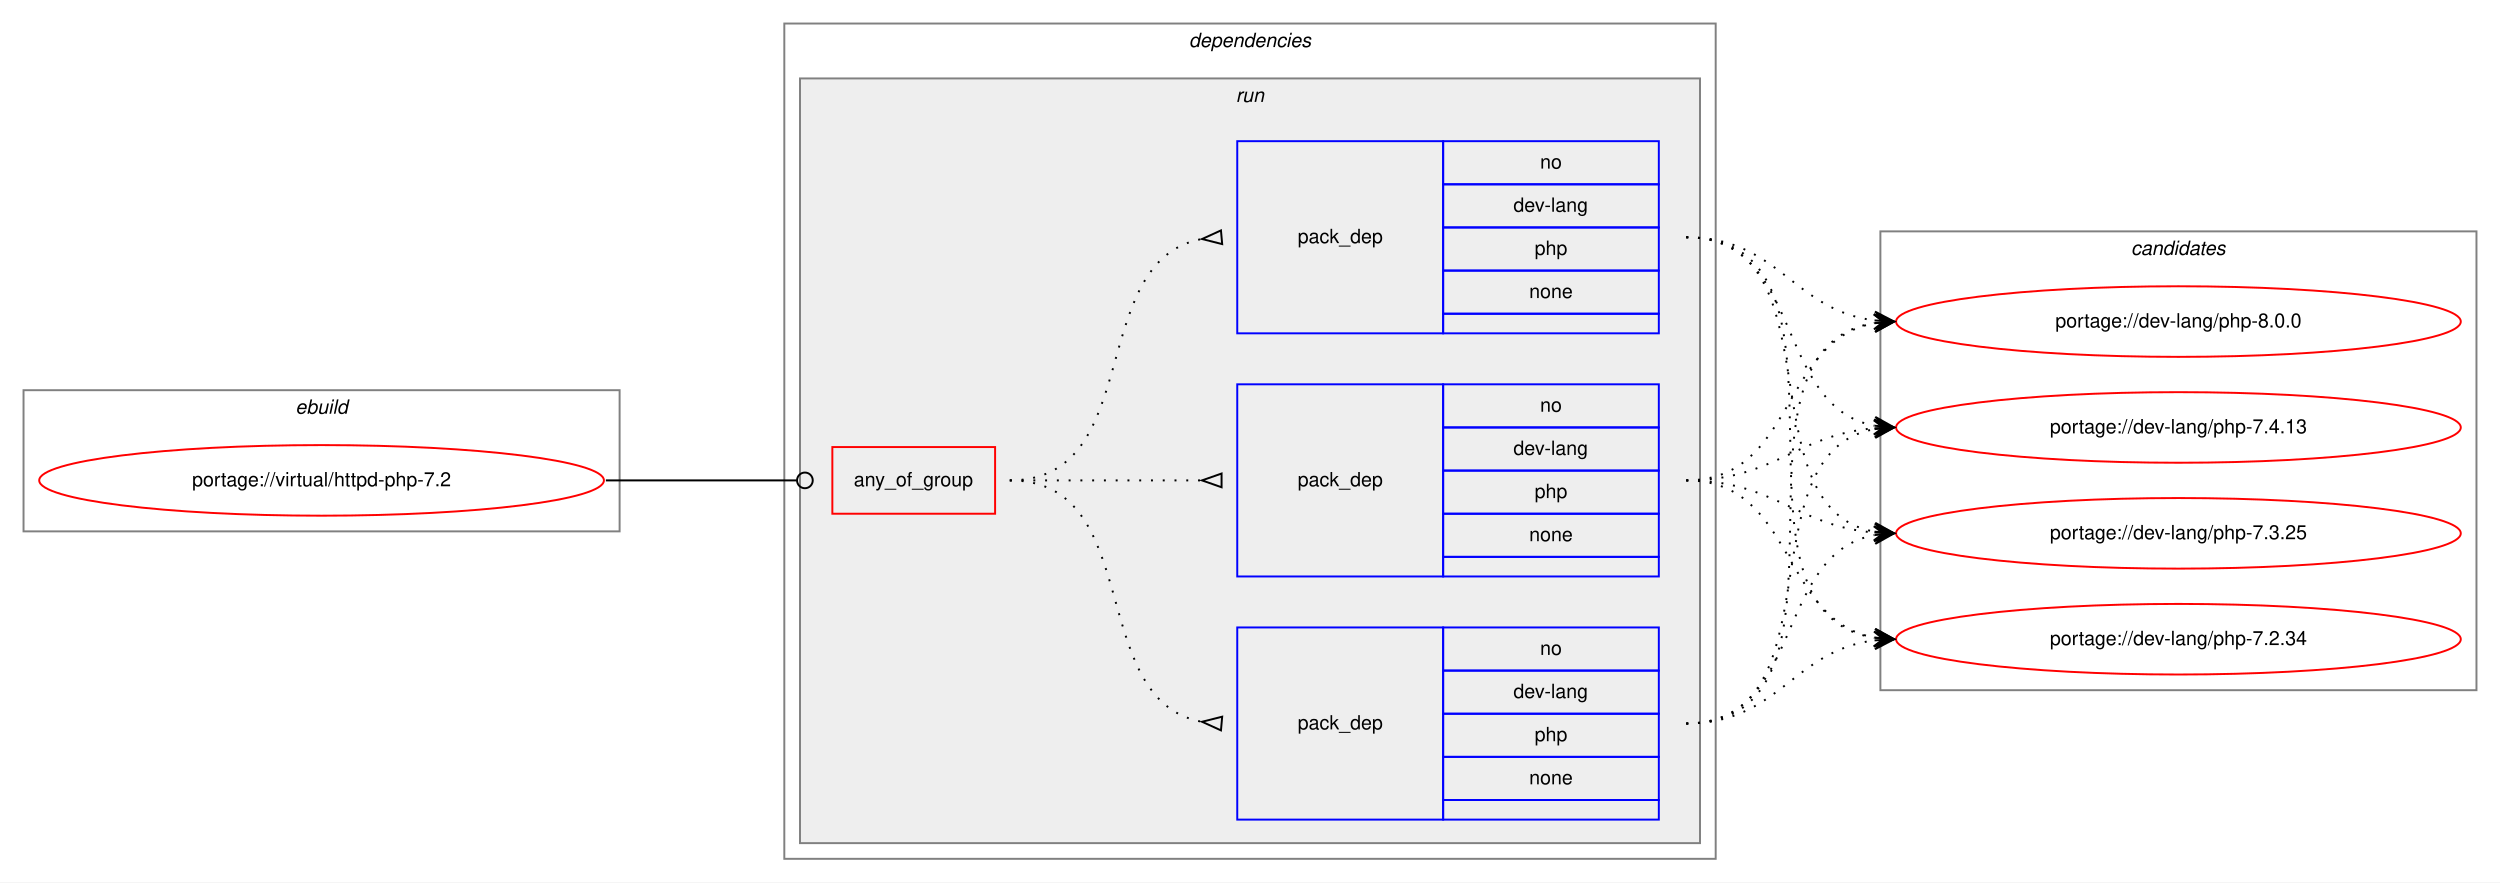
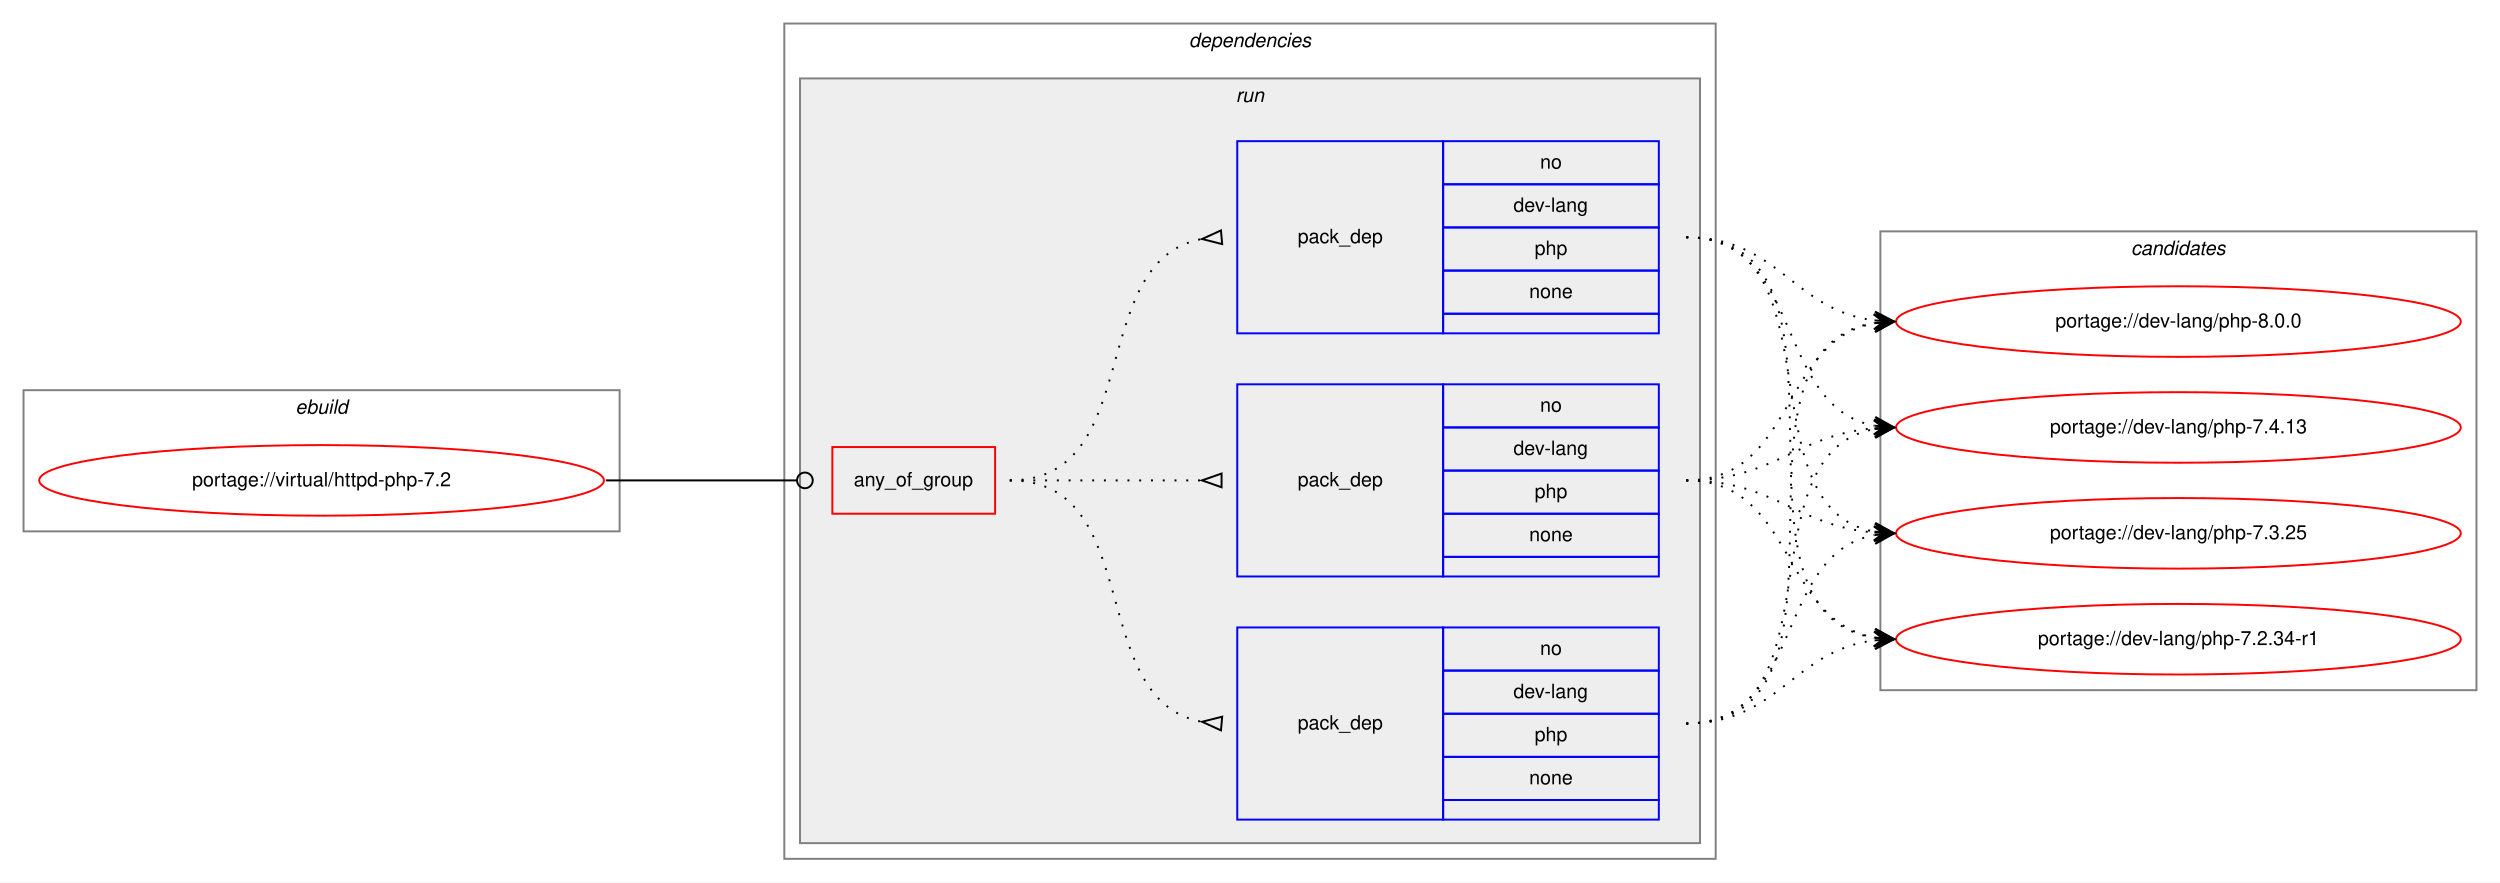
<svg xmlns="http://www.w3.org/2000/svg" xmlns:xlink="http://www.w3.org/1999/xlink" width="1275pt" height="450pt" viewBox="0.00 0.00 1275.00 450.00">
  <g id="graph0" class="graph" transform="scale(1 1) rotate(0) translate(4 446)">
    <polygon fill="white" stroke="transparent" points="-4,4 -4,-446 1271,-446 1271,4 -4,4" />
    <g id="clust1" class="cluster">
      <polygon fill="none" stroke="gray" points="8,-175 8,-247 312,-247 312,-175 8,-175" />
      <text text-anchor="start" x="146.66" y="-235" font-family="Helvetica,sans-Serif" font-style="italic" font-size="10.00">ebuild</text>
    </g>
    <g id="clust2" class="cluster">
      <polygon fill="none" stroke="gray" points="396,-8 396,-434 871,-434 871,-8 396,-8" />
      <text text-anchor="start" x="602.38" y="-422" font-family="Helvetica,sans-Serif" font-style="italic" font-size="10.00">dependencies</text>
    </g>
    <g id="clust5" class="cluster">
      <polygon fill="#eeeeee" stroke="gray" points="404,-16 404,-406 863,-406 863,-16 404,-16" />
      <text text-anchor="start" x="626.28" y="-394" font-family="Helvetica,sans-Serif" font-style="italic" font-size="10.00">run</text>
    </g>
    <g id="clust10" class="cluster">
      <polygon fill="none" stroke="gray" points="955,-94 955,-328 1259,-328 1259,-94 955,-94" />
      <text text-anchor="start" x="1082.82" y="-316" font-family="Helvetica,sans-Serif" font-style="italic" font-size="10.00">candidates</text>
    </g>
    <g id="node1" class="node">
      <g id="a_node1">
        <a xlink:href="../virtual/httpd-php-7.2.svg" xlink:title="portage://virtual/httpd-php-7.2">
          <ellipse fill="none" stroke="red" cx="160" cy="-201" rx="144" ry="18" />
          <text text-anchor="middle" x="160" y="-198" font-family="Helvetica,sans-Serif" font-size="10.00">portage://virtual/httpd-php-7.2</text>
        </a>
      </g>
    </g>
    <g id="node2" class="node">
      <polygon fill="none" stroke="red" points="420.5,-184 420.5,-218 503.5,-218 503.5,-184 420.5,-184" />
      <text text-anchor="start" x="431.43" y="-198" font-family="Helvetica,sans-Serif" font-size="10.00">any_of_group</text>
    </g>
    <g id="edge4" class="edge">
      <path fill="none" stroke="black" d="M305,-201C349.05,-201 362.06,-201 402.35,-201" />
      <ellipse fill="none" stroke="black" cx="406.5" cy="-201" rx="4" ry="4" />
    </g>
    <g id="node3" class="node">
      <polygon fill="none" stroke="blue" points="627,-276 627,-374 732,-374 732,-276 627,-276" />
      <text text-anchor="start" x="657.82" y="-322" font-family="Helvetica,sans-Serif" font-size="10.00">pack_dep</text>
      <polygon fill="none" stroke="blue" points="732,-352 732,-374 842,-374 842,-352 732,-352" />
      <text text-anchor="start" x="781.44" y="-360" font-family="Helvetica,sans-Serif" font-size="10.00">no</text>
      <polygon fill="none" stroke="blue" points="732,-330 732,-352 842,-352 842,-330 732,-330" />
      <text text-anchor="start" x="767.83" y="-338" font-family="Helvetica,sans-Serif" font-size="10.00">dev-lang</text>
      <polygon fill="none" stroke="blue" points="732,-308 732,-330 842,-330 842,-308 732,-308" />
      <text text-anchor="start" x="778.66" y="-316" font-family="Helvetica,sans-Serif" font-size="10.00">php</text>
      <polygon fill="none" stroke="blue" points="732,-286 732,-308 842,-308 842,-286 732,-286" />
      <text text-anchor="start" x="775.88" y="-294" font-family="Helvetica,sans-Serif" font-size="10.00">none</text>
      <polygon fill="none" stroke="blue" points="732,-276 732,-286 842,-286 842,-276 732,-276" />
    </g>
    <g id="edge1" class="edge">
      <path fill="none" stroke="black" stroke-dasharray="1,5" d="M511,-201C580.37,-201 549.51,-312.73 608.7,-324.07" />
      <polygon fill="none" stroke="black" points="618.69,-328.49 609.04,-324.1 619.31,-321.51 618.69,-328.49" />
    </g>
    <g id="node4" class="node">
      <polygon fill="none" stroke="blue" points="627,-28 627,-126 732,-126 732,-28 627,-28" />
      <text text-anchor="start" x="657.82" y="-74" font-family="Helvetica,sans-Serif" font-size="10.00">pack_dep</text>
      <polygon fill="none" stroke="blue" points="732,-104 732,-126 842,-126 842,-104 732,-104" />
      <text text-anchor="start" x="781.44" y="-112" font-family="Helvetica,sans-Serif" font-size="10.00">no</text>
      <polygon fill="none" stroke="blue" points="732,-82 732,-104 842,-104 842,-82 732,-82" />
      <text text-anchor="start" x="767.83" y="-90" font-family="Helvetica,sans-Serif" font-size="10.00">dev-lang</text>
      <polygon fill="none" stroke="blue" points="732,-60 732,-82 842,-82 842,-60 732,-60" />
      <text text-anchor="start" x="778.66" y="-68" font-family="Helvetica,sans-Serif" font-size="10.00">php</text>
      <polygon fill="none" stroke="blue" points="732,-38 732,-60 842,-60 842,-38 732,-38" />
      <text text-anchor="start" x="775.88" y="-46" font-family="Helvetica,sans-Serif" font-size="10.00">none</text>
      <polygon fill="none" stroke="blue" points="732,-28 732,-38 842,-38 842,-28 732,-28" />
    </g>
    <g id="edge2" class="edge">
      <path fill="none" stroke="black" stroke-dasharray="1,5" d="M511,-201C580.37,-201 549.51,-89.27 608.7,-77.93" />
      <polygon fill="none" stroke="black" points="619.31,-80.49 609.04,-77.9 618.69,-73.51 619.31,-80.49" />
    </g>
    <g id="node5" class="node">
      <polygon fill="none" stroke="blue" points="627,-152 627,-250 732,-250 732,-152 627,-152" />
      <text text-anchor="start" x="657.82" y="-198" font-family="Helvetica,sans-Serif" font-size="10.00">pack_dep</text>
      <polygon fill="none" stroke="blue" points="732,-228 732,-250 842,-250 842,-228 732,-228" />
      <text text-anchor="start" x="781.44" y="-236" font-family="Helvetica,sans-Serif" font-size="10.00">no</text>
      <polygon fill="none" stroke="blue" points="732,-206 732,-228 842,-228 842,-206 732,-206" />
      <text text-anchor="start" x="767.83" y="-214" font-family="Helvetica,sans-Serif" font-size="10.00">dev-lang</text>
      <polygon fill="none" stroke="blue" points="732,-184 732,-206 842,-206 842,-184 732,-184" />
      <text text-anchor="start" x="778.66" y="-192" font-family="Helvetica,sans-Serif" font-size="10.00">php</text>
      <polygon fill="none" stroke="blue" points="732,-162 732,-184 842,-184 842,-162 732,-162" />
      <text text-anchor="start" x="775.88" y="-170" font-family="Helvetica,sans-Serif" font-size="10.00">none</text>
      <polygon fill="none" stroke="blue" points="732,-152 732,-162 842,-162 842,-152 732,-152" />
    </g>
    <g id="edge3" class="edge">
      <path fill="none" stroke="black" stroke-dasharray="1,5" d="M511,-201C555.44,-201 569.02,-201 608.88,-201" />
      <polygon fill="none" stroke="black" points="619,-204.5 609,-201 619,-197.5 619,-204.5" />
    </g>
    <g id="node6" class="node">
      <g id="a_node6">
        <a xlink:href="../dev-lang/php-8.0.0.svg" xlink:title="portage://dev-lang/php-8.0.0">
          <ellipse fill="none" stroke="red" cx="1107" cy="-282" rx="144" ry="18" />
          <text text-anchor="middle" x="1107" y="-279" font-family="Helvetica,sans-Serif" font-size="10.00">portage://dev-lang/php-8.0.0</text>
        </a>
      </g>
    </g>
    <g id="edge5" class="edge">
      <path fill="none" stroke="black" stroke-dasharray="1,5" d="M856,-325C903.27,-325 910.32,-287.83 951.93,-282.61" />
      <polygon fill="black" stroke="black" points="962,-282 952.29,-287.09 957.01,-282.3 952.02,-282.6 952.02,-282.6 952.02,-282.6 957.01,-282.3 951.75,-278.11 962,-282 962,-282" />
    </g>
    <g id="node7" class="node">
      <g id="a_node7">
        <a xlink:href="../dev-lang/php-7.4.13.svg" xlink:title="portage://dev-lang/php-7.4.13">
          <ellipse fill="none" stroke="red" cx="1107" cy="-228" rx="144" ry="18" />
          <text text-anchor="middle" x="1107" y="-225" font-family="Helvetica,sans-Serif" font-size="10.00">portage://dev-lang/php-7.4.13</text>
        </a>
      </g>
    </g>
    <g id="edge6" class="edge">
      <path fill="none" stroke="black" stroke-dasharray="1,5" d="M856,-325C916.24,-325 900.33,-238.68 951.94,-228.9" />
      <polygon fill="black" stroke="black" points="962,-228 952.44,-233.37 957.02,-228.44 952.04,-228.89 952.04,-228.89 952.04,-228.89 957.02,-228.44 951.64,-224.41 962,-228 962,-228" />
    </g>
    <g id="node8" class="node">
      <g id="a_node8">
        <a xlink:href="../dev-lang/php-7.3.25.svg" xlink:title="portage://dev-lang/php-7.3.25">
          <ellipse fill="none" stroke="red" cx="1107" cy="-174" rx="144" ry="18" />
          <text text-anchor="middle" x="1107" y="-171" font-family="Helvetica,sans-Serif" font-size="10.00">portage://dev-lang/php-7.3.25</text>
        </a>
      </g>
    </g>
    <g id="edge7" class="edge">
      <path fill="none" stroke="black" stroke-dasharray="1,5" d="M856,-325C934.31,-325 884.93,-187.26 951.77,-174.89" />
      <polygon fill="black" stroke="black" points="962,-174 952.43,-179.35 957.02,-174.43 952.04,-174.86 952.04,-174.86 952.04,-174.86 957.02,-174.43 951.65,-170.38 962,-174 962,-174" />
    </g>
    <g id="node9" class="node">
      <g id="a_node9">
-         <a xlink:href="../dev-lang/php-7.2.34.svg" xlink:title="portage://dev-lang/php-7.2.34">
+         <a xlink:href="../dev-lang/php-7.2.34-r1.svg" xlink:title="portage://dev-lang/php-7.2.34-r1">
          <ellipse fill="none" stroke="red" cx="1107" cy="-120" rx="144" ry="18" />
-           <text text-anchor="middle" x="1107" y="-117" font-family="Helvetica,sans-Serif" font-size="10.00">portage://dev-lang/php-7.2.34</text>
+           <text text-anchor="middle" x="1107" y="-117" font-family="Helvetica,sans-Serif" font-size="10.00">portage://dev-lang/php-7.2.34-r1</text>
        </a>
      </g>
    </g>
    <g id="edge8" class="edge">
      <path fill="none" stroke="black" stroke-dasharray="1,5" d="M856,-325C954.96,-325 866.15,-134.16 951.91,-120.74" />
      <polygon fill="black" stroke="black" points="962,-120 952.36,-125.22 957.01,-120.37 952.03,-120.73 952.03,-120.73 952.03,-120.73 957.01,-120.37 951.7,-116.25 962,-120 962,-120" />
    </g>
    <g id="edge9" class="edge">
      <path fill="none" stroke="black" stroke-dasharray="1,5" d="M856,-77C954.96,-77 866.15,-267.84 951.91,-281.26" />
      <polygon fill="black" stroke="black" points="962,-282 951.7,-285.75 957.01,-281.63 952.03,-281.27 952.03,-281.27 952.03,-281.27 957.01,-281.63 952.36,-276.78 962,-282 962,-282" />
    </g>
    <g id="edge10" class="edge">
      <path fill="none" stroke="black" stroke-dasharray="1,5" d="M856,-77C934.31,-77 884.93,-214.74 951.77,-227.11" />
      <polygon fill="black" stroke="black" points="962,-228 951.65,-231.62 957.02,-227.57 952.04,-227.14 952.04,-227.14 952.04,-227.14 957.02,-227.57 952.43,-222.65 962,-228 962,-228" />
    </g>
    <g id="edge11" class="edge">
      <path fill="none" stroke="black" stroke-dasharray="1,5" d="M856,-77C916.24,-77 900.33,-163.32 951.94,-173.1" />
      <polygon fill="black" stroke="black" points="962,-174 951.64,-177.59 957.02,-173.56 952.04,-173.11 952.04,-173.11 952.04,-173.11 957.02,-173.56 952.44,-168.63 962,-174 962,-174" />
    </g>
    <g id="edge12" class="edge">
      <path fill="none" stroke="black" stroke-dasharray="1,5" d="M856,-77C903.27,-77 910.32,-114.17 951.93,-119.39" />
      <polygon fill="black" stroke="black" points="962,-120 951.75,-123.89 957.01,-119.7 952.02,-119.4 952.02,-119.4 952.02,-119.4 957.01,-119.7 952.29,-114.91 962,-120 962,-120" />
    </g>
    <g id="edge13" class="edge">
      <path fill="none" stroke="black" stroke-dasharray="1,5" d="M856,-201C911.7,-201 903.97,-272.49 951.99,-281.15" />
      <polygon fill="black" stroke="black" points="962,-282 951.65,-285.63 957.02,-281.57 952.04,-281.15 952.04,-281.15 952.04,-281.15 957.02,-281.57 952.42,-276.67 962,-282 962,-282" />
    </g>
    <g id="edge14" class="edge">
      <path fill="none" stroke="black" stroke-dasharray="1,5" d="M856,-201C901.01,-201 911.86,-224.14 951.8,-227.58" />
      <polygon fill="black" stroke="black" points="962,-228 951.82,-232.08 957,-227.79 952.01,-227.58 952.01,-227.58 952.01,-227.58 957,-227.79 952.2,-223.09 962,-228 962,-228" />
    </g>
    <g id="edge15" class="edge">
      <path fill="none" stroke="black" stroke-dasharray="1,5" d="M856,-201C901.01,-201 911.86,-177.86 951.8,-174.42" />
      <polygon fill="black" stroke="black" points="962,-174 952.2,-178.91 957,-174.21 952.01,-174.42 952.01,-174.42 952.01,-174.42 957,-174.21 951.82,-169.92 962,-174 962,-174" />
    </g>
    <g id="edge16" class="edge">
      <path fill="none" stroke="black" stroke-dasharray="1,5" d="M856,-201C911.7,-201 903.97,-129.51 951.99,-120.85" />
      <polygon fill="black" stroke="black" points="962,-120 952.42,-125.33 957.02,-120.43 952.04,-120.85 952.04,-120.85 952.04,-120.85 957.02,-120.43 951.65,-116.37 962,-120 962,-120" />
    </g>
  </g>
</svg>
